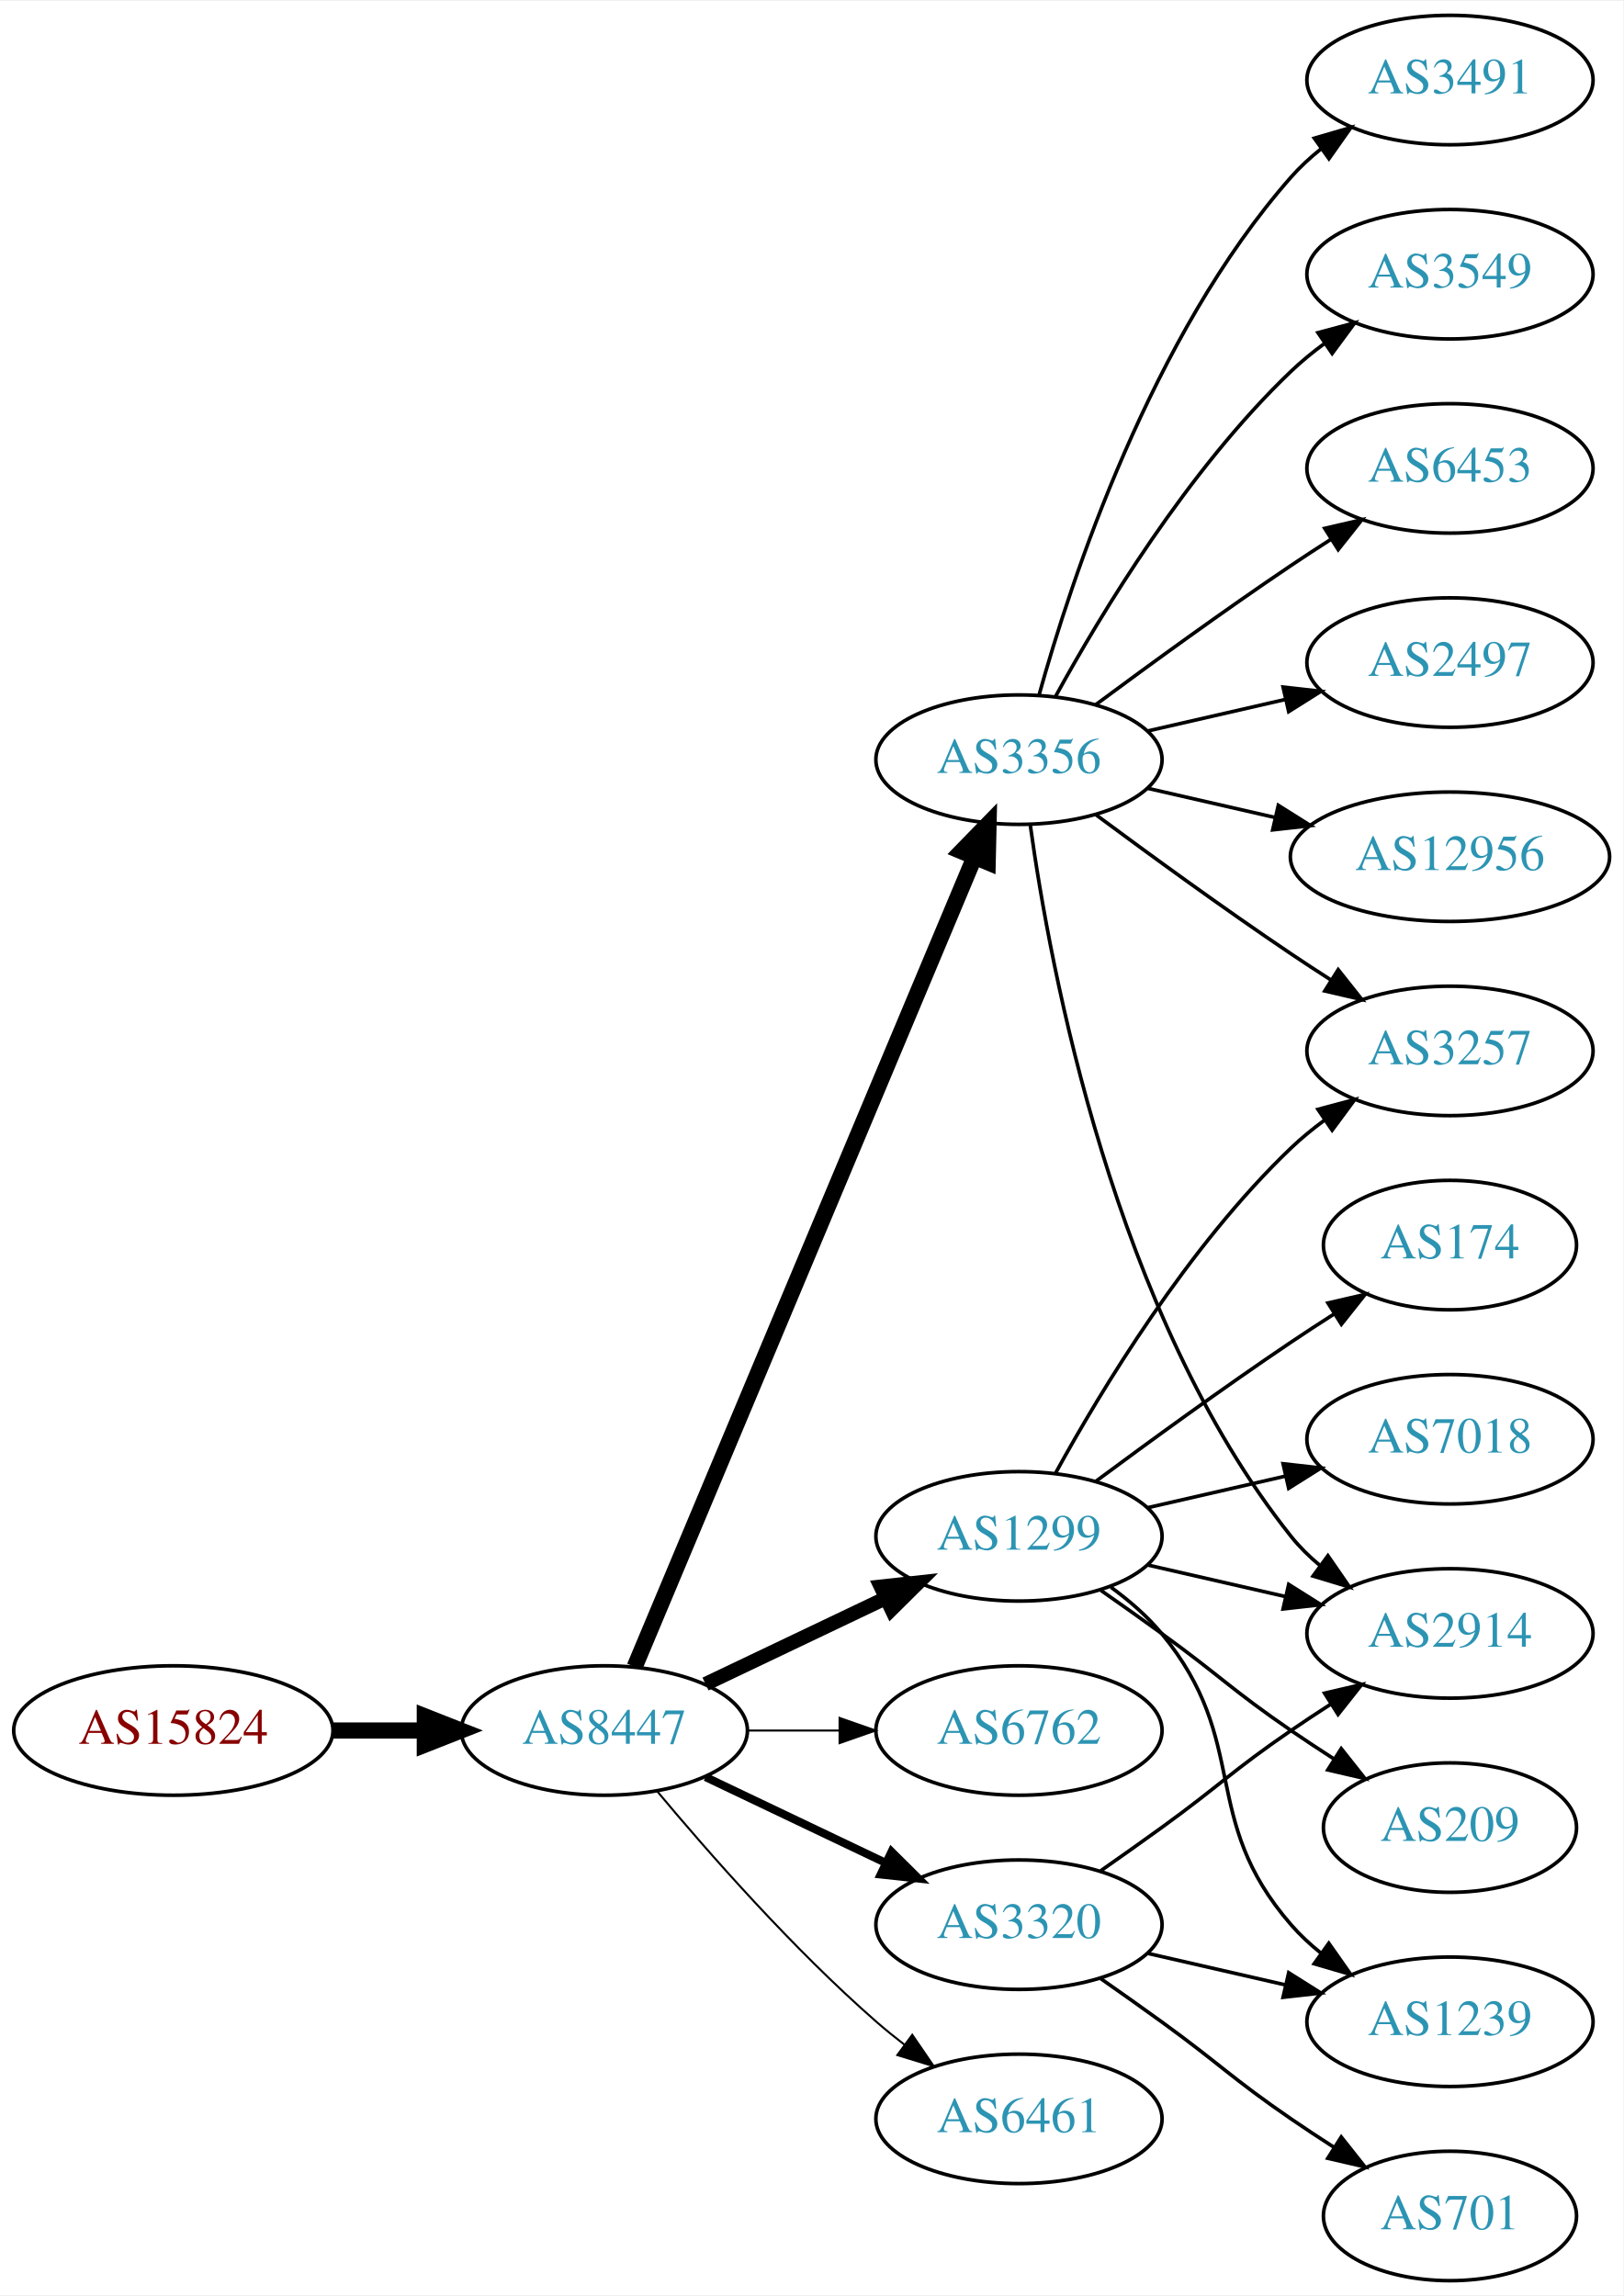
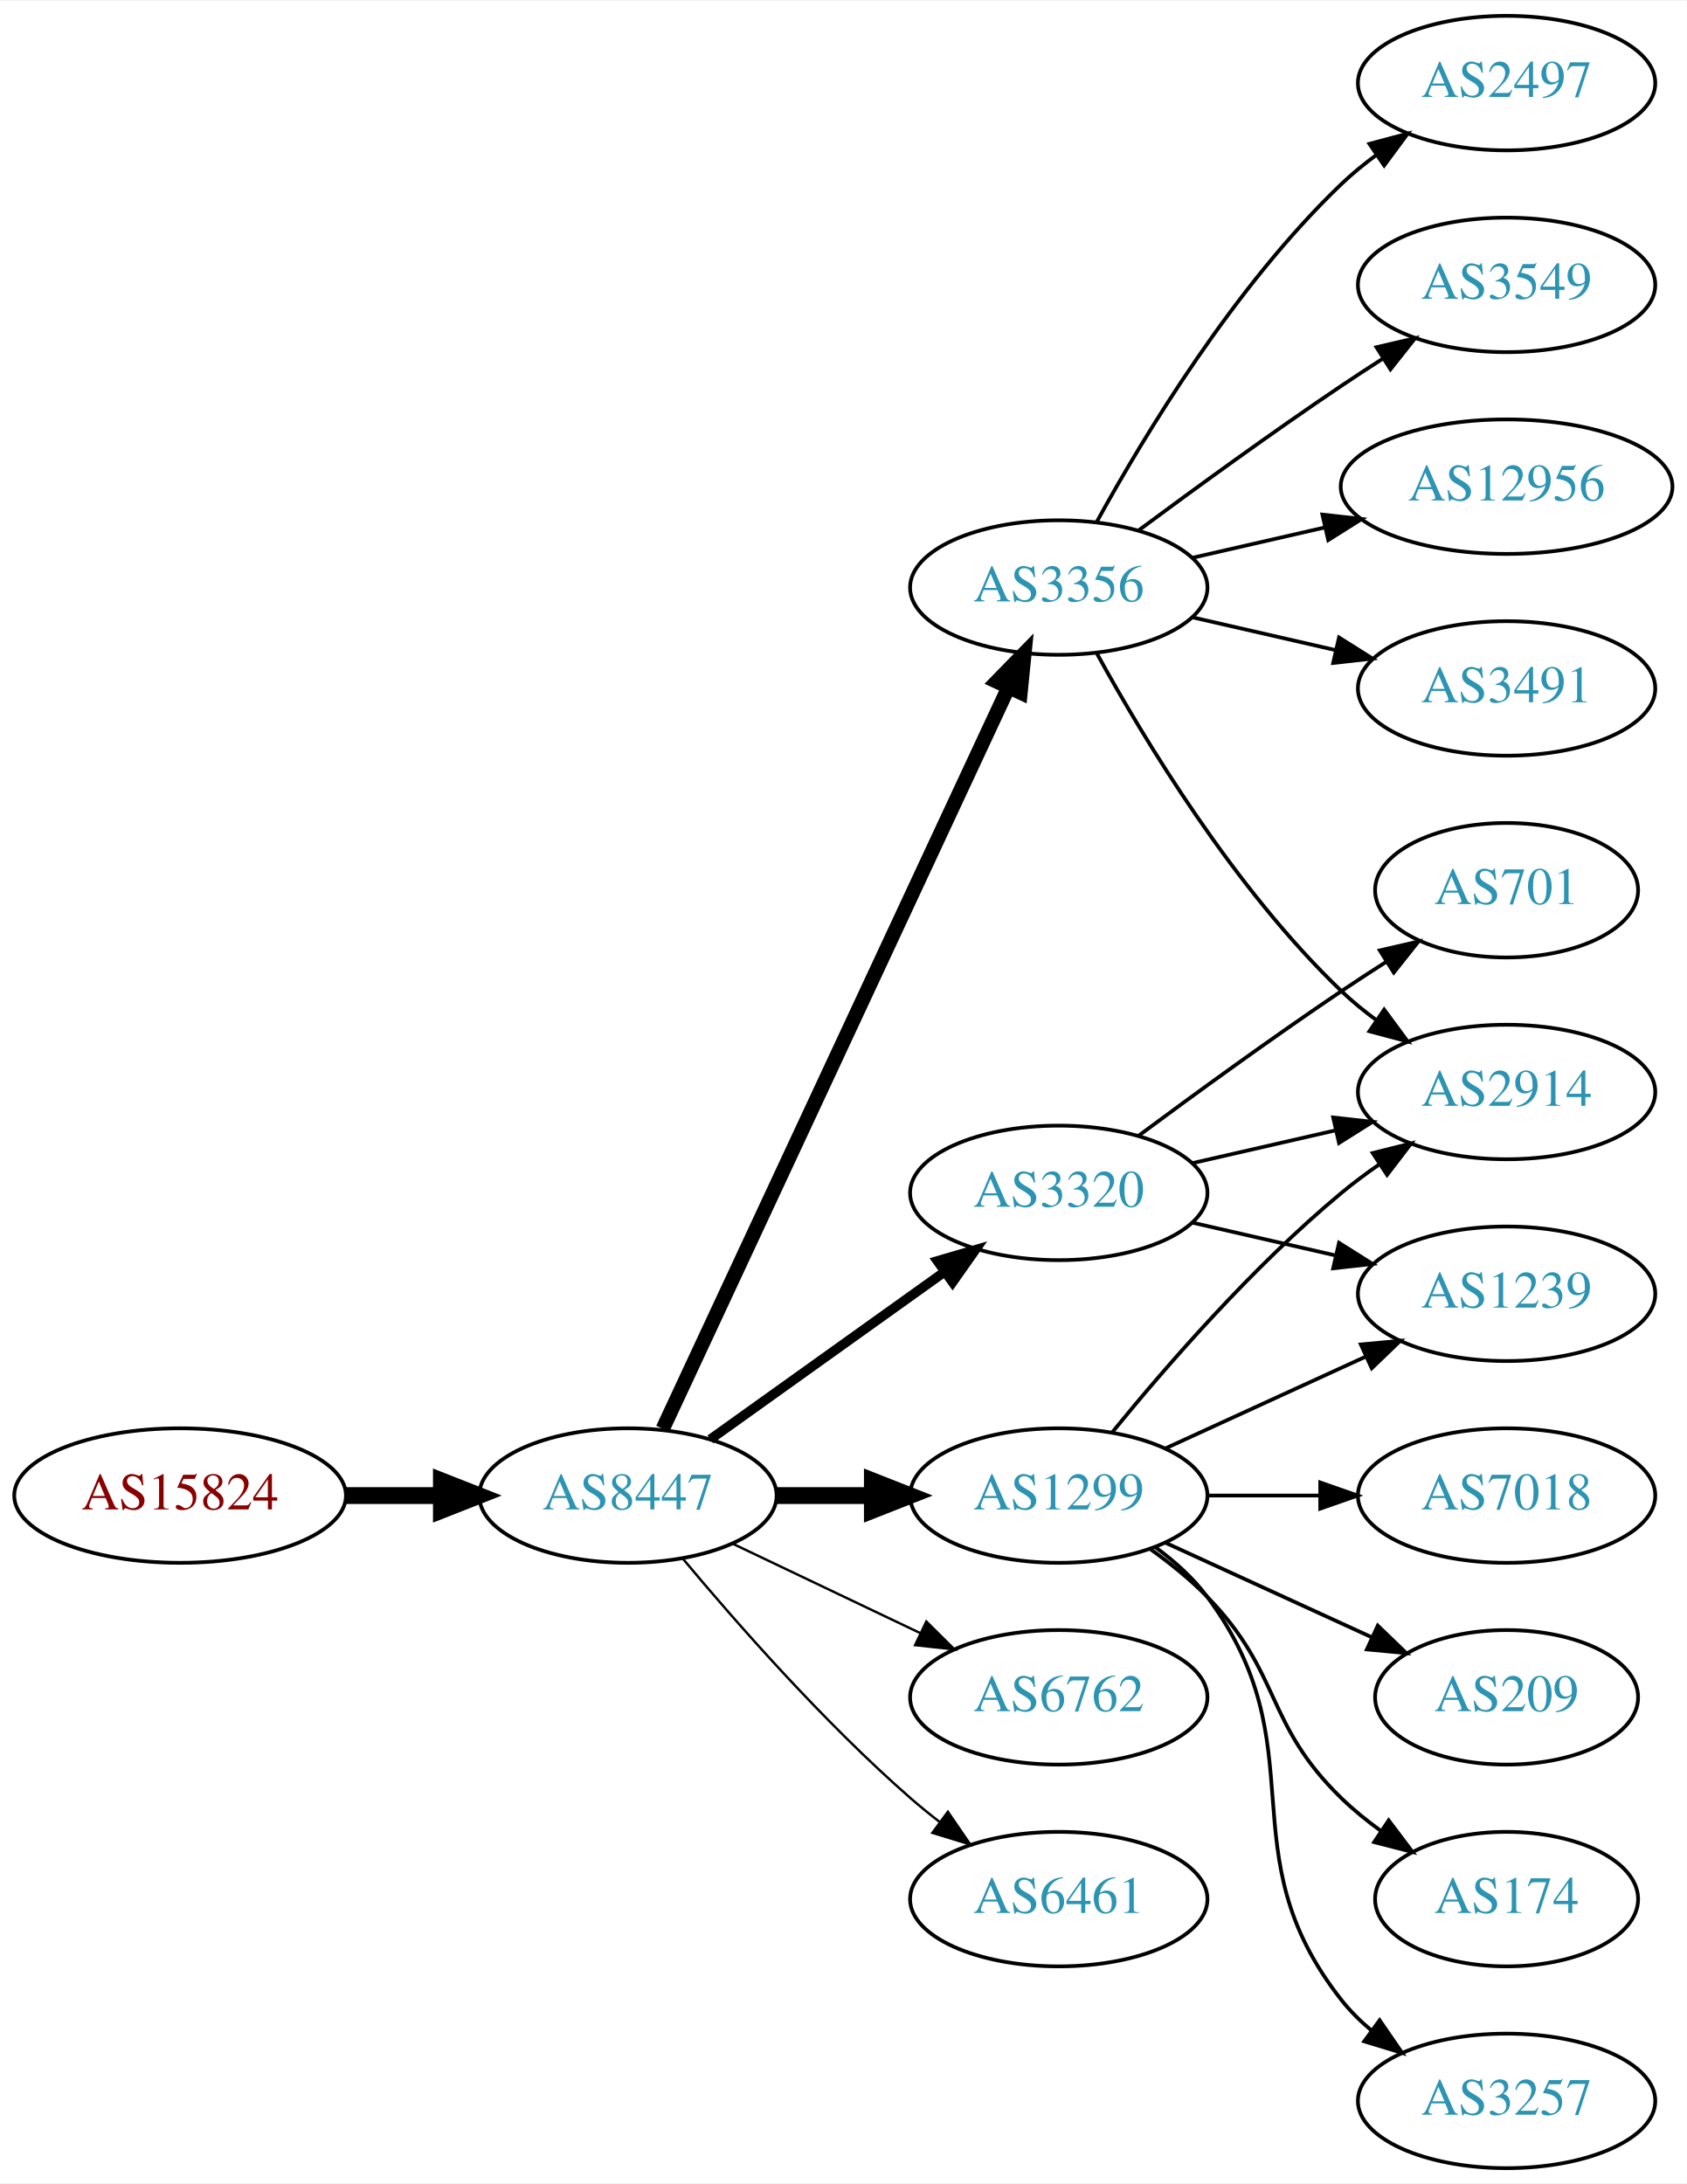
- <svg xmlns="http://www.w3.org/2000/svg" xmlns:xlink="http://www.w3.org/1999/xlink" width="451pt" height="638pt" viewBox="0.00 0.00 451.37 638.00">
-   <g id="graph0" class="graph" transform="scale(1 1) rotate(0) translate(4 634)">
-     <polygon fill="white" stroke="none" points="-4,4 -4,-634 447.37,-634 447.37,4 -4,4" />
+ <svg xmlns="http://www.w3.org/2000/svg" xmlns:xlink="http://www.w3.org/1999/xlink" width="451pt" height="584pt" viewBox="0.00 0.00 451.37 584.00">
+   <g id="graph0" class="graph" transform="scale(1 1) rotate(0) translate(4 580)">
+     <polygon fill="white" stroke="none" points="-4,4 -4,-580 447.37,-580 447.37,4 -4,4" />
    <g id="node1" class="node">
      <g id="a_node1">
        <a xlink:href="/asn/15824" xlink:title="AS15824 ~ A1 Telekom Austria AG [AT]">
-           <ellipse fill="#ffffff" stroke="black" cx="44.196" cy="-153" rx="44.393" ry="18" />
-           <text text-anchor="middle" x="44.196" y="-149.3" font-family="Times,serif" font-size="14.00" fill="#880000">AS15824</text>
+           <ellipse fill="#ffffff" stroke="black" cx="44.196" cy="-180" rx="44.393" ry="18" />
+           <text text-anchor="middle" x="44.196" y="-176.3" font-family="Times,serif" font-size="14.00" fill="#880000">AS15824</text>
        </a>
      </g>
    </g>
    <g id="node2" class="node">
      <g id="a_node2">
        <a xlink:href="/asn/8447" xlink:title="AS8447 ~ A1 Telekom Austria AG [AT]">
-           <ellipse fill="#ffffff" stroke="black" cx="164.039" cy="-153" rx="39.794" ry="18" />
-           <text text-anchor="middle" x="164.039" y="-149.3" font-family="Times,serif" font-size="14.00" fill="#2c94b3">AS8447</text>
+           <ellipse fill="#ffffff" stroke="black" cx="164.039" cy="-180" rx="39.794" ry="18" />
+           <text text-anchor="middle" x="164.039" y="-176.3" font-family="Times,serif" font-size="14.00" fill="#2c94b3">AS8447</text>
        </a>
      </g>
    </g>
    <g id="edge1" class="edge">
-       <path fill="none" stroke="black" stroke-width="4.5" d="M88.407,-153C96.72,-153 105.482,-153 113.965,-153" />
-       <polygon fill="black" stroke="black" stroke-width="4.5" points="114.123,-156.938 124.123,-153 114.123,-149.063 114.123,-156.938" />
+       <path fill="none" stroke="black" stroke-width="4.5" d="M88.407,-180C96.72,-180 105.482,-180 113.965,-180" />
+       <polygon fill="black" stroke="black" stroke-width="4.5" points="114.123,-183.938 124.123,-180 114.123,-176.063 114.123,-183.938" />
    </g>
    <g id="node3" class="node">
      <g id="a_node3">
        <a xlink:href="/asn/3356" xlink:title="AS3356 ~ Level 3 Parent, LLC [US]">
          <ellipse fill="#ffffff" stroke="black" cx="279.332" cy="-423" rx="39.794" ry="18" />
          <text text-anchor="middle" x="279.332" y="-419.3" font-family="Times,serif" font-size="14.00" fill="#2c94b3">AS3356</text>
        </a>
      </g>
    </g>
    <g id="edge2" class="edge">
-       <path fill="none" stroke="black" stroke-width="4.5" d="M172.472,-170.715C191.797,-216.771 243.72,-340.514 266.893,-395.739" />
-       <polygon fill="black" stroke="black" stroke-width="4.5" points="263.371,-397.522 270.871,-405.219 270.632,-394.475 263.371,-397.522" />
+       <path fill="none" stroke="black" stroke-width="3.857" d="M173.369,-197.868C193.059,-240.101 242.559,-346.272 265.849,-396.227" />
+       <polygon fill="black" stroke="black" stroke-width="3.857" points="262.744,-397.849 270.141,-405.433 269.088,-394.891 262.744,-397.849" />
    </g>
    <g id="node4" class="node">
      <g id="a_node4">
        <a xlink:href="/asn/1299" xlink:title="AS1299 ~ Telia Carrier [EU]">
-           <ellipse fill="#ffffff" stroke="black" cx="279.332" cy="-207" rx="39.794" ry="18" />
-           <text text-anchor="middle" x="279.332" y="-203.3" font-family="Times,serif" font-size="14.00" fill="#2c94b3">AS1299</text>
+           <ellipse fill="#ffffff" stroke="black" cx="279.332" cy="-180" rx="39.794" ry="18" />
+           <text text-anchor="middle" x="279.332" y="-176.3" font-family="Times,serif" font-size="14.00" fill="#2c94b3">AS1299</text>
        </a>
      </g>
    </g>
    <g id="edge3" class="edge">
-       <path fill="none" stroke="black" stroke-width="3.938" d="M192.175,-165.934C207.169,-173.081 225.99,-182.052 242.213,-189.785" />
-       <polygon fill="black" stroke="black" stroke-width="3.938" points="240.884,-193.028 251.417,-194.171 243.895,-186.709 240.884,-193.028" />
+       <path fill="none" stroke="black" stroke-width="4.5" d="M203.711,-180C211.914,-180 220.678,-180 229.21,-180" />
+       <polygon fill="black" stroke="black" stroke-width="4.5" points="229.449,-183.938 239.449,-180 229.449,-176.063 229.449,-183.938" />
    </g>
    <g id="node5" class="node">
      <g id="a_node5">
        <a xlink:href="/asn/6762" xlink:title="AS6762 ~ TELECOM ITALIA SPARKLE S.p.A. [IT]">
-           <ellipse fill="#ffffff" stroke="black" cx="279.332" cy="-153" rx="39.794" ry="18" />
-           <text text-anchor="middle" x="279.332" y="-149.3" font-family="Times,serif" font-size="14.00" fill="#2c94b3">AS6762</text>
+           <ellipse fill="#ffffff" stroke="black" cx="279.332" cy="-126" rx="39.794" ry="18" />
+           <text text-anchor="middle" x="279.332" y="-122.3" font-family="Times,serif" font-size="14.00" fill="#2c94b3">AS6762</text>
        </a>
      </g>
    </g>
    <g id="edge4" class="edge">
-       <path fill="none" stroke="black" stroke-width="0.562" d="M203.711,-153C211.914,-153 220.678,-153 229.21,-153" />
-       <polygon fill="black" stroke="black" stroke-width="0.562" points="229.449,-156.5 239.449,-153 229.449,-149.5 229.449,-156.5" />
+       <path fill="none" stroke="black" stroke-width="0.643" d="M192.175,-167.066C207.169,-159.919 225.99,-150.948 242.213,-143.215" />
+       <polygon fill="black" stroke="black" stroke-width="0.643" points="243.895,-146.291 251.417,-138.829 240.884,-139.972 243.895,-146.291" />
    </g>
    <g id="node6" class="node">
      <g id="a_node6">
        <a xlink:href="/asn/3320" xlink:title="AS3320 ~ DTAG [DE]">
-           <ellipse fill="#ffffff" stroke="black" cx="279.332" cy="-99" rx="39.794" ry="18" />
-           <text text-anchor="middle" x="279.332" y="-95.3" font-family="Times,serif" font-size="14.00" fill="#2c94b3">AS3320</text>
+           <ellipse fill="#ffffff" stroke="black" cx="279.332" cy="-261" rx="39.794" ry="18" />
+           <text text-anchor="middle" x="279.332" y="-257.3" font-family="Times,serif" font-size="14.00" fill="#2c94b3">AS3320</text>
        </a>
      </g>
    </g>
    <g id="edge5" class="edge">
-       <path fill="none" stroke="black" stroke-width="2.25" d="M192.175,-140.066C207.169,-132.919 225.99,-123.948 242.213,-116.215" />
-       <polygon fill="black" stroke="black" stroke-width="2.25" points="243.895,-119.291 251.417,-111.829 240.884,-112.972 243.895,-119.291" />
+       <path fill="none" stroke="black" stroke-width="2.571" d="M186.083,-195.046C203.697,-207.639 229.036,-225.755 248.701,-239.816" />
+       <polygon fill="black" stroke="black" stroke-width="2.571" points="246.845,-242.791 257.016,-245.76 250.917,-237.097 246.845,-242.791" />
    </g>
    <g id="node7" class="node">
      <g id="a_node7">
        <a xlink:href="/asn/6461" xlink:title="AS6461 ~ Zayo Bandwidth [US]">
-           <ellipse fill="#ffffff" stroke="black" cx="279.332" cy="-45" rx="39.794" ry="18" />
-           <text text-anchor="middle" x="279.332" y="-41.3" font-family="Times,serif" font-size="14.00" fill="#2c94b3">AS6461</text>
+           <ellipse fill="#ffffff" stroke="black" cx="279.332" cy="-72" rx="39.794" ry="18" />
+           <text text-anchor="middle" x="279.332" y="-68.3" font-family="Times,serif" font-size="14.00" fill="#2c94b3">AS6461</text>
        </a>
      </g>
    </g>
    <g id="edge6" class="edge">
-       <path fill="none" stroke="black" stroke-width="0.562" d="M178.669,-136.183C192.951,-119.071 216.498,-92.255 239.685,-72 242.151,-69.846 244.789,-67.706 247.487,-65.628" />
-       <polygon fill="black" stroke="black" stroke-width="0.562" points="249.66,-68.375 255.641,-59.63 245.512,-62.736 249.66,-68.375" />
+       <path fill="none" stroke="black" stroke-width="0.643" d="M178.669,-163.183C192.951,-146.071 216.498,-119.255 239.685,-99 242.151,-96.846 244.789,-94.706 247.487,-92.628" />
+       <polygon fill="black" stroke="black" stroke-width="0.643" points="249.66,-95.375 255.641,-86.63 245.512,-89.736 249.66,-95.375" />
+     </g>
+     <g id="node8" class="node">
+       <g id="a_node8">
+         <a xlink:href="/asn/3549" xlink:title="AS3549 ~ Level 3 Parent, LLC [US]">
+           <ellipse fill="#ffffff" stroke="black" cx="399.174" cy="-504" rx="39.794" ry="18" />
+           <text text-anchor="middle" x="399.174" y="-500.3" font-family="Times,serif" font-size="14.00" fill="#2c94b3">AS3549</text>
+         </a>
+       </g>
+     </g>
+     <g id="edge7" class="edge">
+       <path fill="none" stroke="black" d="M300.662,-438.277C315.524,-449.304 336.269,-464.407 354.978,-477 358.527,-479.389 362.277,-481.839 366.026,-484.242" />
+       <polygon fill="black" stroke="black" points="364.352,-487.325 374.674,-489.712 368.094,-481.409 364.352,-487.325" />
    </g>
    <g id="node9" class="node">
      <g id="a_node9">
-         <a xlink:href="/asn/3257" xlink:title="AS3257 ~ GTT [DE]">
-           <ellipse fill="#ffffff" stroke="black" cx="399.174" cy="-342" rx="39.794" ry="18" />
-           <text text-anchor="middle" x="399.174" y="-338.3" font-family="Times,serif" font-size="14.00" fill="#2c94b3">AS3257</text>
-         </a>
-       </g>
-     </g>
-     <g id="edge15" class="edge">
-       <path fill="none" stroke="black" d="M300.662,-407.723C315.524,-396.696 336.269,-381.593 354.978,-369 358.527,-366.611 362.277,-364.161 366.026,-361.758" />
-       <polygon fill="black" stroke="black" points="368.094,-364.591 374.674,-356.288 364.352,-358.675 368.094,-364.591" />
+         <a xlink:href="/asn/12956" xlink:title="AS12956 ~ TELXIUS [ES]">
+           <ellipse fill="#ffffff" stroke="black" cx="399.174" cy="-450" rx="44.393" ry="18" />
+           <text text-anchor="middle" x="399.174" y="-446.3" font-family="Times,serif" font-size="14.00" fill="#2c94b3">AS12956</text>
+         </a>
+       </g>
+     </g>
+     <g id="edge8" class="edge">
+       <path fill="none" stroke="black" d="M315.051,-430.955C326.189,-433.507 338.725,-436.379 350.618,-439.104" />
+       <polygon fill="black" stroke="black" points="349.883,-442.526 360.412,-441.348 351.446,-435.703 349.883,-442.526" />
+     </g>
+     <g id="node10" class="node">
+       <g id="a_node10">
+         <a xlink:href="/asn/3491" xlink:title="AS3491 ~ PCCW Global, Inc. [US]">
+           <ellipse fill="#ffffff" stroke="black" cx="399.174" cy="-396" rx="39.794" ry="18" />
+           <text text-anchor="middle" x="399.174" y="-392.3" font-family="Times,serif" font-size="14.00" fill="#2c94b3">AS3491</text>
+         </a>
+       </g>
+     </g>
+     <g id="edge9" class="edge">
+       <path fill="none" stroke="black" d="M315.051,-415.045C327.051,-412.296 340.672,-409.175 353.364,-406.267" />
+       <polygon fill="black" stroke="black" points="354.33,-409.636 363.296,-403.991 352.767,-402.813 354.33,-409.636" />
    </g>
    <g id="node11" class="node">
      <g id="a_node11">
+         <a xlink:href="/asn/2497" xlink:title="AS2497 ~ Internet Initiative Japan Inc. [JP]">
+           <ellipse fill="#ffffff" stroke="black" cx="399.174" cy="-558" rx="39.794" ry="18" />
+           <text text-anchor="middle" x="399.174" y="-554.3" font-family="Times,serif" font-size="14.00" fill="#2c94b3">AS2497</text>
+         </a>
+       </g>
+     </g>
+     <g id="edge10" class="edge">
+       <path fill="none" stroke="black" d="M289.573,-440.713C302.118,-463.561 326.295,-503.611 354.978,-531 357.846,-533.739 361.035,-536.347 364.344,-538.785" />
+       <polygon fill="black" stroke="black" points="362.468,-541.742 372.704,-544.477 366.407,-535.956 362.468,-541.742" />
+     </g>
+     <g id="node12" class="node">
+       <g id="a_node12">
        <a xlink:href="/asn/2914" xlink:title="AS2914 ~ NTT America, Inc. [US]">
-           <ellipse fill="#ffffff" stroke="black" cx="399.174" cy="-180" rx="39.794" ry="18" />
-           <text text-anchor="middle" x="399.174" y="-176.3" font-family="Times,serif" font-size="14.00" fill="#2c94b3">AS2914</text>
-         </a>
-       </g>
-     </g>
-     <g id="edge18" class="edge">
-       <path fill="none" stroke="black" d="M282.471,-404.83C287.971,-365.026 305.797,-268.767 354.978,-207 357.319,-204.06 360.074,-201.351 363.04,-198.879" />
-       <polygon fill="black" stroke="black" points="365.232,-201.612 371.246,-192.89 361.105,-195.958 365.232,-201.612" />
+           <ellipse fill="#ffffff" stroke="black" cx="399.174" cy="-288" rx="39.794" ry="18" />
+           <text text-anchor="middle" x="399.174" y="-284.3" font-family="Times,serif" font-size="14.00" fill="#2c94b3">AS2914</text>
+         </a>
+       </g>
+     </g>
+     <g id="edge11" class="edge">
+       <path fill="none" stroke="black" d="M289.573,-405.287C302.118,-382.439 326.295,-342.389 354.978,-315 357.846,-312.261 361.035,-309.653 364.344,-307.215" />
+       <polygon fill="black" stroke="black" points="366.407,-310.044 372.704,-301.523 362.468,-304.258 366.407,-310.044" />
+     </g>
+     <g id="edge15" class="edge">
+       <path fill="none" stroke="black" d="M293.751,-197.065C307.865,-214.375 331.28,-241.345 354.978,-261 358.194,-263.668 361.695,-266.27 365.265,-268.741" />
+       <polygon fill="black" stroke="black" points="363.343,-271.666 373.622,-274.236 367.189,-265.817 363.343,-271.666" />
+     </g>
+     <g id="node13" class="node">
+       <g id="a_node13">
+         <a xlink:href="/asn/1239" xlink:title="AS1239 ~ Sprint [US]">
+           <ellipse fill="#ffffff" stroke="black" cx="399.174" cy="-234" rx="39.794" ry="18" />
+           <text text-anchor="middle" x="399.174" y="-230.3" font-family="Times,serif" font-size="14.00" fill="#2c94b3">AS1239</text>
+         </a>
+       </g>
+     </g>
+     <g id="edge12" class="edge">
+       <path fill="none" stroke="black" d="M307.96,-192.661C323.917,-199.973 344.188,-209.261 361.471,-217.181" />
+       <polygon fill="black" stroke="black" points="360.169,-220.435 370.718,-221.419 363.085,-214.071 360.169,-220.435" />
    </g>
    <g id="node14" class="node">
      <g id="a_node14">
-         <a xlink:href="/asn/3549" xlink:title="AS3549 ~ Level 3 Parent, LLC [US]">
-           <ellipse fill="#ffffff" stroke="black" cx="399.174" cy="-558" rx="39.794" ry="18" />
-           <text text-anchor="middle" x="399.174" y="-554.3" font-family="Times,serif" font-size="14.00" fill="#2c94b3">AS3549</text>
-         </a>
-       </g>
-     </g>
-     <g id="edge13" class="edge">
-       <path fill="none" stroke="black" d="M289.573,-440.713C302.118,-463.561 326.295,-503.611 354.978,-531 357.846,-533.739 361.035,-536.347 364.344,-538.785" />
-       <polygon fill="black" stroke="black" points="362.468,-541.742 372.704,-544.477 366.407,-535.956 362.468,-541.742" />
-     </g>
-     <g id="node15" class="node">
-       <g id="a_node15">
-         <a xlink:href="/asn/6453" xlink:title="AS6453 ~ TATA COMMUNICATIONS (AMERICA) INC [US]">
-           <ellipse fill="#ffffff" stroke="black" cx="399.174" cy="-504" rx="39.794" ry="18" />
-           <text text-anchor="middle" x="399.174" y="-500.3" font-family="Times,serif" font-size="14.00" fill="#2c94b3">AS6453</text>
-         </a>
-       </g>
-     </g>
-     <g id="edge14" class="edge">
-       <path fill="none" stroke="black" d="M300.662,-438.277C315.524,-449.304 336.269,-464.407 354.978,-477 358.527,-479.389 362.277,-481.839 366.026,-484.242" />
-       <polygon fill="black" stroke="black" points="364.352,-487.325 374.674,-489.712 368.094,-481.409 364.352,-487.325" />
-     </g>
-     <g id="node16" class="node">
-       <g id="a_node16">
-         <a xlink:href="/asn/2497" xlink:title="AS2497 ~ Internet Initiative Japan Inc. [JP]">
-           <ellipse fill="#ffffff" stroke="black" cx="399.174" cy="-450" rx="39.794" ry="18" />
-           <text text-anchor="middle" x="399.174" y="-446.3" font-family="Times,serif" font-size="14.00" fill="#2c94b3">AS2497</text>
-         </a>
-       </g>
-     </g>
-     <g id="edge16" class="edge">
-       <path fill="none" stroke="black" d="M315.051,-430.955C327.051,-433.704 340.672,-436.825 353.364,-439.733" />
-       <polygon fill="black" stroke="black" points="352.767,-443.187 363.296,-442.009 354.33,-436.364 352.767,-443.187" />
-     </g>
-     <g id="node17" class="node">
-       <g id="a_node17">
-         <a xlink:href="/asn/12956" xlink:title="AS12956 ~ TELXIUS [ES]">
-           <ellipse fill="#ffffff" stroke="black" cx="399.174" cy="-396" rx="44.393" ry="18" />
-           <text text-anchor="middle" x="399.174" y="-392.3" font-family="Times,serif" font-size="14.00" fill="#2c94b3">AS12956</text>
-         </a>
-       </g>
-     </g>
-     <g id="edge17" class="edge">
-       <path fill="none" stroke="black" d="M315.051,-415.045C326.189,-412.493 338.725,-409.621 350.618,-406.896" />
-       <polygon fill="black" stroke="black" points="351.446,-410.297 360.412,-404.652 349.883,-403.474 351.446,-410.297" />
-     </g>
-     <g id="node18" class="node">
-       <g id="a_node18">
-         <a xlink:href="/asn/3491" xlink:title="AS3491 ~ PCCW Global, Inc. [US]">
-           <ellipse fill="#ffffff" stroke="black" cx="399.174" cy="-612" rx="39.794" ry="18" />
-           <text text-anchor="middle" x="399.174" y="-608.3" font-family="Times,serif" font-size="14.00" fill="#2c94b3">AS3491</text>
-         </a>
-       </g>
-     </g>
-     <g id="edge19" class="edge">
-       <path fill="none" stroke="black" d="M284.904,-440.946C293.81,-472.995 316.094,-540.842 354.978,-585 357.462,-587.821 360.312,-590.449 363.337,-592.871" />
-       <polygon fill="black" stroke="black" points="361.455,-595.828 371.627,-598.791 365.523,-590.131 361.455,-595.828" />
-     </g>
-     <g id="node8" class="node">
-       <g id="a_node8">
-         <a xlink:href="/asn/174" xlink:title="AS174 ~ Cogent Communications [US]">
-           <ellipse fill="#ffffff" stroke="black" cx="399.174" cy="-288" rx="35.194" ry="18" />
-           <text text-anchor="middle" x="399.174" y="-284.3" font-family="Times,serif" font-size="14.00" fill="#2c94b3">AS174</text>
-         </a>
-       </g>
-     </g>
-     <g id="edge7" class="edge">
-       <path fill="none" stroke="black" d="M300.662,-222.277C315.524,-233.304 336.269,-248.407 354.978,-261 358.795,-263.569 362.845,-266.21 366.876,-268.786" />
-       <polygon fill="black" stroke="black" points="365.245,-271.895 375.57,-274.271 368.98,-265.975 365.245,-271.895" />
-     </g>
-     <g id="edge8" class="edge">
-       <path fill="none" stroke="black" d="M289.573,-224.713C302.118,-247.561 326.295,-287.611 354.978,-315 357.846,-317.739 361.035,-320.347 364.344,-322.785" />
-       <polygon fill="black" stroke="black" points="362.468,-325.742 372.704,-328.477 366.407,-319.956 362.468,-325.742" />
-     </g>
-     <g id="node10" class="node">
-       <g id="a_node10">
-         <a xlink:href="/asn/7018" xlink:title="AS7018 ~ AT&amp;T Services, Inc. [US]">
-           <ellipse fill="#ffffff" stroke="black" cx="399.174" cy="-234" rx="39.794" ry="18" />
-           <text text-anchor="middle" x="399.174" y="-230.3" font-family="Times,serif" font-size="14.00" fill="#2c94b3">AS7018</text>
-         </a>
-       </g>
-     </g>
-     <g id="edge9" class="edge">
-       <path fill="none" stroke="black" d="M315.051,-214.955C327.051,-217.704 340.672,-220.825 353.364,-223.733" />
-       <polygon fill="black" stroke="black" points="352.767,-227.187 363.296,-226.009 354.33,-220.364 352.767,-227.187" />
-     </g>
-     <g id="edge10" class="edge">
-       <path fill="none" stroke="black" d="M315.051,-199.045C327.051,-196.296 340.672,-193.175 353.364,-190.267" />
-       <polygon fill="black" stroke="black" points="354.33,-193.636 363.296,-187.991 352.767,-186.813 354.33,-193.636" />
-     </g>
-     <g id="node12" class="node">
-       <g id="a_node12">
-         <a xlink:href="/asn/1239" xlink:title="AS1239 ~ Sprint [US]">
-           <ellipse fill="#ffffff" stroke="black" cx="399.174" cy="-72" rx="39.794" ry="18" />
-           <text text-anchor="middle" x="399.174" y="-68.3" font-family="Times,serif" font-size="14.00" fill="#2c94b3">AS1239</text>
-         </a>
-       </g>
-     </g>
-     <g id="edge11" class="edge">
-       <path fill="none" stroke="black" d="M304.912,-192.844C310.007,-189.128 315.02,-184.799 318.978,-180 344.043,-149.606 329.144,-128.742 354.978,-99 357.443,-96.162 360.28,-93.523 363.297,-91.094" />
-       <polygon fill="black" stroke="black" points="365.484,-93.833 371.575,-85.164 361.408,-88.142 365.484,-93.833" />
-     </g>
-     <g id="node13" class="node">
-       <g id="a_node13">
        <a xlink:href="/asn/209" xlink:title="AS209 ~ CenturyLink Communications, LLC [US]">
          <ellipse fill="#ffffff" stroke="black" cx="399.174" cy="-126" rx="35.194" ry="18" />
          <text text-anchor="middle" x="399.174" y="-122.3" font-family="Times,serif" font-size="14.00" fill="#2c94b3">AS209</text>
        </a>
      </g>
    </g>
-     <g id="edge12" class="edge">
-       <path fill="none" stroke="black" d="M302.089,-191.991C307.623,-188.121 313.542,-183.936 318.978,-180 335.178,-168.271 338.483,-164.311 354.978,-153 358.773,-150.398 362.81,-147.738 366.833,-145.151" />
-       <polygon fill="black" stroke="black" points="368.94,-147.96 375.521,-139.657 365.199,-142.044 368.94,-147.96" />
-     </g>
-     <g id="edge21" class="edge">
-       <path fill="none" stroke="black" d="M302.089,-114.009C307.623,-117.879 313.542,-122.064 318.978,-126 335.178,-137.729 338.483,-141.689 354.978,-153 358.506,-155.419 362.244,-157.889 365.985,-160.302" />
-       <polygon fill="black" stroke="black" points="364.307,-163.382 374.626,-165.784 368.057,-157.472 364.307,-163.382" />
-     </g>
-     <g id="edge22" class="edge">
-       <path fill="none" stroke="black" d="M315.051,-91.045C327.051,-88.296 340.672,-85.175 353.364,-82.267" />
-       <polygon fill="black" stroke="black" points="354.33,-85.636 363.296,-79.991 352.767,-78.813 354.33,-85.636" />
-     </g>
-     <g id="node19" class="node">
-       <g id="a_node19">
+     <g id="edge13" class="edge">
+       <path fill="none" stroke="black" d="M307.96,-167.339C324.377,-159.817 345.358,-150.202 362.955,-142.139" />
+       <polygon fill="black" stroke="black" points="364.7,-145.189 372.332,-137.842 361.783,-138.826 364.7,-145.189" />
+     </g>
+     <g id="node15" class="node">
+       <g id="a_node15">
+         <a xlink:href="/asn/174" xlink:title="AS174 ~ Cogent Communications [US]">
+           <ellipse fill="#ffffff" stroke="black" cx="399.174" cy="-72" rx="35.194" ry="18" />
+           <text text-anchor="middle" x="399.174" y="-68.3" font-family="Times,serif" font-size="14.00" fill="#2c94b3">AS174</text>
+         </a>
+       </g>
+     </g>
+     <g id="edge14" class="edge">
+       <path fill="none" stroke="black" d="M303.926,-165.611C309.182,-161.852 314.513,-157.563 318.978,-153 339.151,-132.383 334.285,-119.094 354.978,-99 358.206,-95.866 361.857,-92.911 365.635,-90.188" />
+       <polygon fill="black" stroke="black" points="367.614,-93.075 373.995,-84.617 363.732,-87.25 367.614,-93.075" />
+     </g>
+     <g id="node16" class="node">
+       <g id="a_node16">
+         <a xlink:href="/asn/3257" xlink:title="AS3257 ~ GTT [DE]">
+           <ellipse fill="#ffffff" stroke="black" cx="399.174" cy="-18" rx="39.794" ry="18" />
+           <text text-anchor="middle" x="399.174" y="-14.3" font-family="Times,serif" font-size="14.00" fill="#2c94b3">AS3257</text>
+         </a>
+       </g>
+     </g>
+     <g id="edge16" class="edge">
+       <path fill="none" stroke="black" d="M305.262,-166.118C310.338,-162.389 315.256,-157.984 318.978,-153 349.249,-112.458 323.679,-84.754 354.978,-45 357.303,-42.047 360.047,-39.33 363.006,-36.853" />
+       <polygon fill="black" stroke="black" points="365.199,-39.585 371.203,-30.855 361.065,-33.936 365.199,-39.585" />
+     </g>
+     <g id="node17" class="node">
+       <g id="a_node17">
+         <a xlink:href="/asn/7018" xlink:title="AS7018 ~ AT&amp;T Services, Inc. [US]">
+           <ellipse fill="#ffffff" stroke="black" cx="399.174" cy="-180" rx="39.794" ry="18" />
+           <text text-anchor="middle" x="399.174" y="-176.3" font-family="Times,serif" font-size="14.00" fill="#2c94b3">AS7018</text>
+         </a>
+       </g>
+     </g>
+     <g id="edge17" class="edge">
+       <path fill="none" stroke="black" d="M319.244,-180C328.798,-180 339.147,-180 349.11,-180" />
+       <polygon fill="black" stroke="black" points="349.302,-183.5 359.302,-180 349.302,-176.5 349.302,-183.5" />
+     </g>
+     <g id="edge18" class="edge">
+       <path fill="none" stroke="black" d="M315.051,-268.955C327.051,-271.704 340.672,-274.825 353.364,-277.733" />
+       <polygon fill="black" stroke="black" points="352.767,-281.187 363.296,-280.009 354.33,-274.364 352.767,-281.187" />
+     </g>
+     <g id="edge19" class="edge">
+       <path fill="none" stroke="black" d="M315.051,-253.045C327.051,-250.296 340.672,-247.175 353.364,-244.267" />
+       <polygon fill="black" stroke="black" points="354.33,-247.636 363.296,-241.991 352.767,-240.813 354.33,-247.636" />
+     </g>
+     <g id="node18" class="node">
+       <g id="a_node18">
        <a xlink:href="/asn/701" xlink:title="AS701 ~ UUNET [US]">
-           <ellipse fill="#ffffff" stroke="black" cx="399.174" cy="-18" rx="35.194" ry="18" />
-           <text text-anchor="middle" x="399.174" y="-14.3" font-family="Times,serif" font-size="14.00" fill="#2c94b3">AS701</text>
+           <ellipse fill="#ffffff" stroke="black" cx="399.174" cy="-342" rx="35.194" ry="18" />
+           <text text-anchor="middle" x="399.174" y="-338.3" font-family="Times,serif" font-size="14.00" fill="#2c94b3">AS701</text>
        </a>
      </g>
    </g>
    <g id="edge20" class="edge">
-       <path fill="none" stroke="black" d="M302.089,-83.991C307.623,-80.121 313.542,-75.936 318.978,-72 335.178,-60.271 338.483,-56.31 354.978,-45 358.773,-42.398 362.81,-39.738 366.833,-37.151" />
-       <polygon fill="black" stroke="black" points="368.94,-39.96 375.521,-31.657 365.199,-34.044 368.94,-39.96" />
+       <path fill="none" stroke="black" d="M300.662,-276.277C315.524,-287.304 336.269,-302.407 354.978,-315 358.795,-317.569 362.845,-320.21 366.876,-322.786" />
+       <polygon fill="black" stroke="black" points="365.245,-325.895 375.57,-328.271 368.98,-319.975 365.245,-325.895" />
    </g>
  </g>
</svg>
